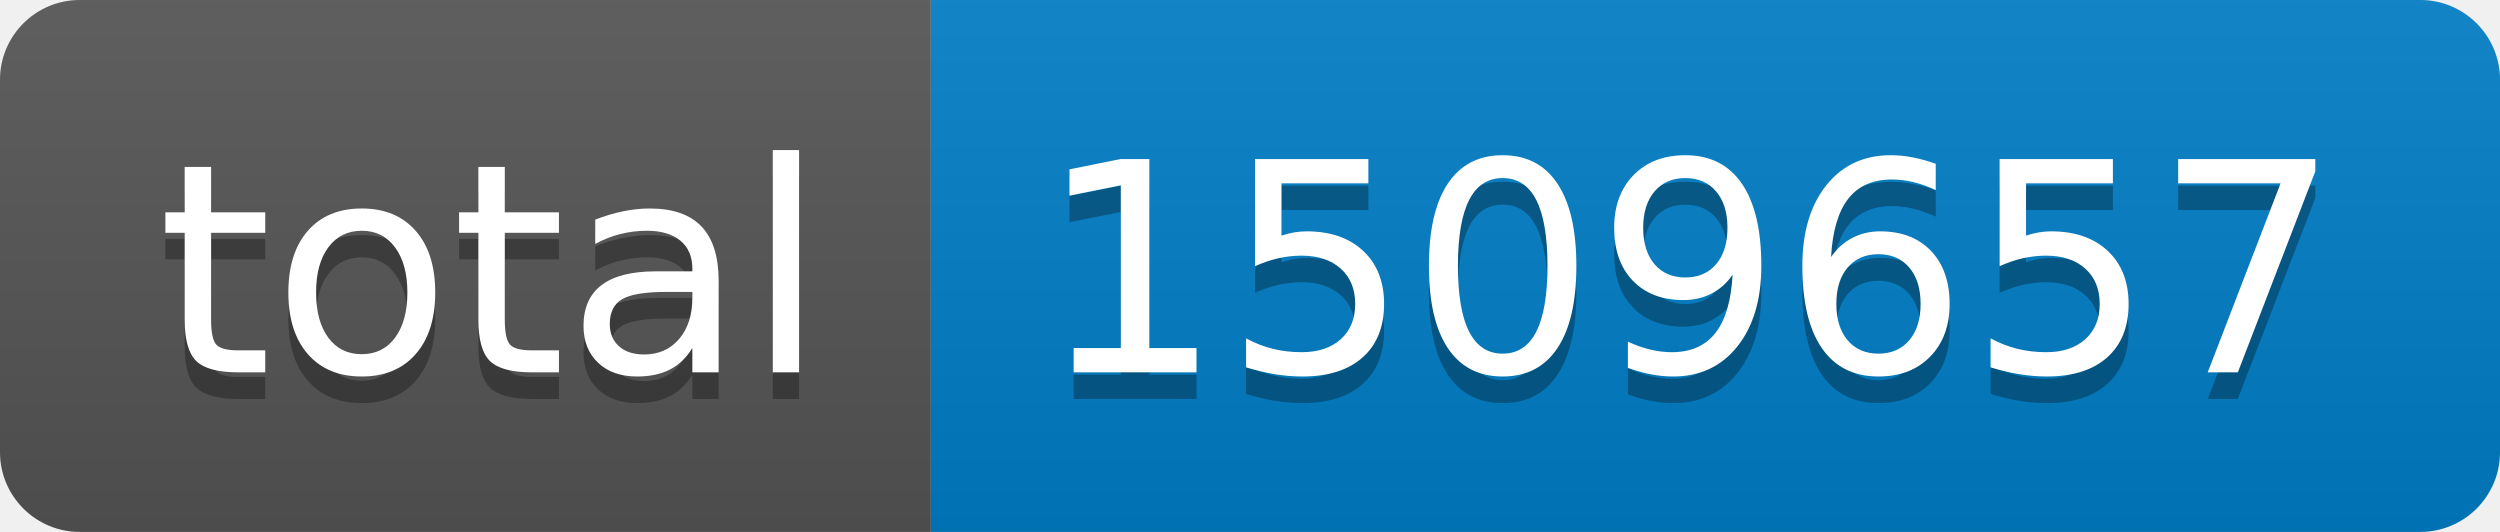
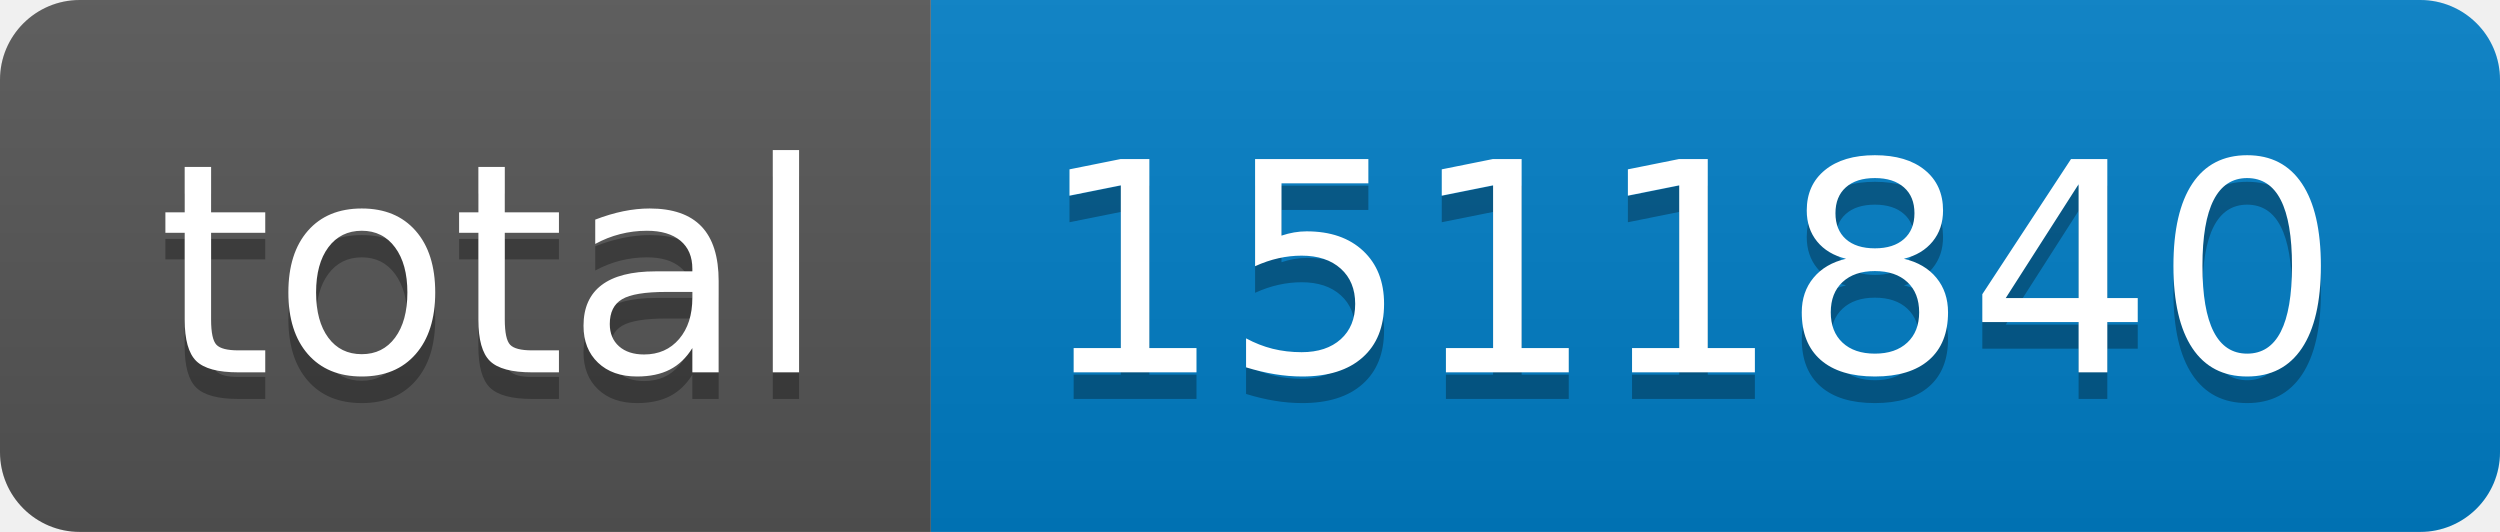
- <svg xmlns="http://www.w3.org/2000/svg" width="94" height="20" role="img" aria-label="total: 1509657">
+ <svg xmlns="http://www.w3.org/2000/svg" width="94" height="20" role="img" aria-label="total: 1511840">
  <linearGradient id="s" x2="0" y2="100%">
    <stop offset="0" stop-color="#bbb" stop-opacity=".1" />
    <stop offset="1" stop-opacity=".1" />
  </linearGradient>
  <clipPath id="r">
    <rect width="94" height="20" rx="3" fill="#fff" />
  </clipPath>
  <g clip-path="url(#r)">
    <rect width="35" height="20" fill="#555" />
    <rect x="35" width="59" height="20" fill="#007ec6" />
    <rect width="94" height="20" fill="url(#s)" />
  </g>
  <g fill="#fff" text-anchor="middle" font-family="Verdana,Geneva,DejaVu Sans,sans-serif" text-rendering="geometricPrecision" font-size="110">
    <text aria-hidden="true" x="185" y="150" fill="#010101" fill-opacity=".3" transform="scale(.1)" textLength="250">total</text>
    <text x="185" y="140" transform="scale(.1)" fill="#fff" textLength="250">total</text>
-     <text aria-hidden="true" x="635" y="150" fill="#010101" fill-opacity=".3" transform="scale(.1)" textLength="490">1509657</text>
-     <text x="635" y="140" transform="scale(.1)" fill="#fff" textLength="490">1509657</text>
+     <text aria-hidden="true" x="635" y="150" fill="#010101" fill-opacity=".3" transform="scale(.1)" textLength="490">1511840</text>
+     <text x="635" y="140" transform="scale(.1)" fill="#fff" textLength="490">1511840</text>
  </g>
</svg>
